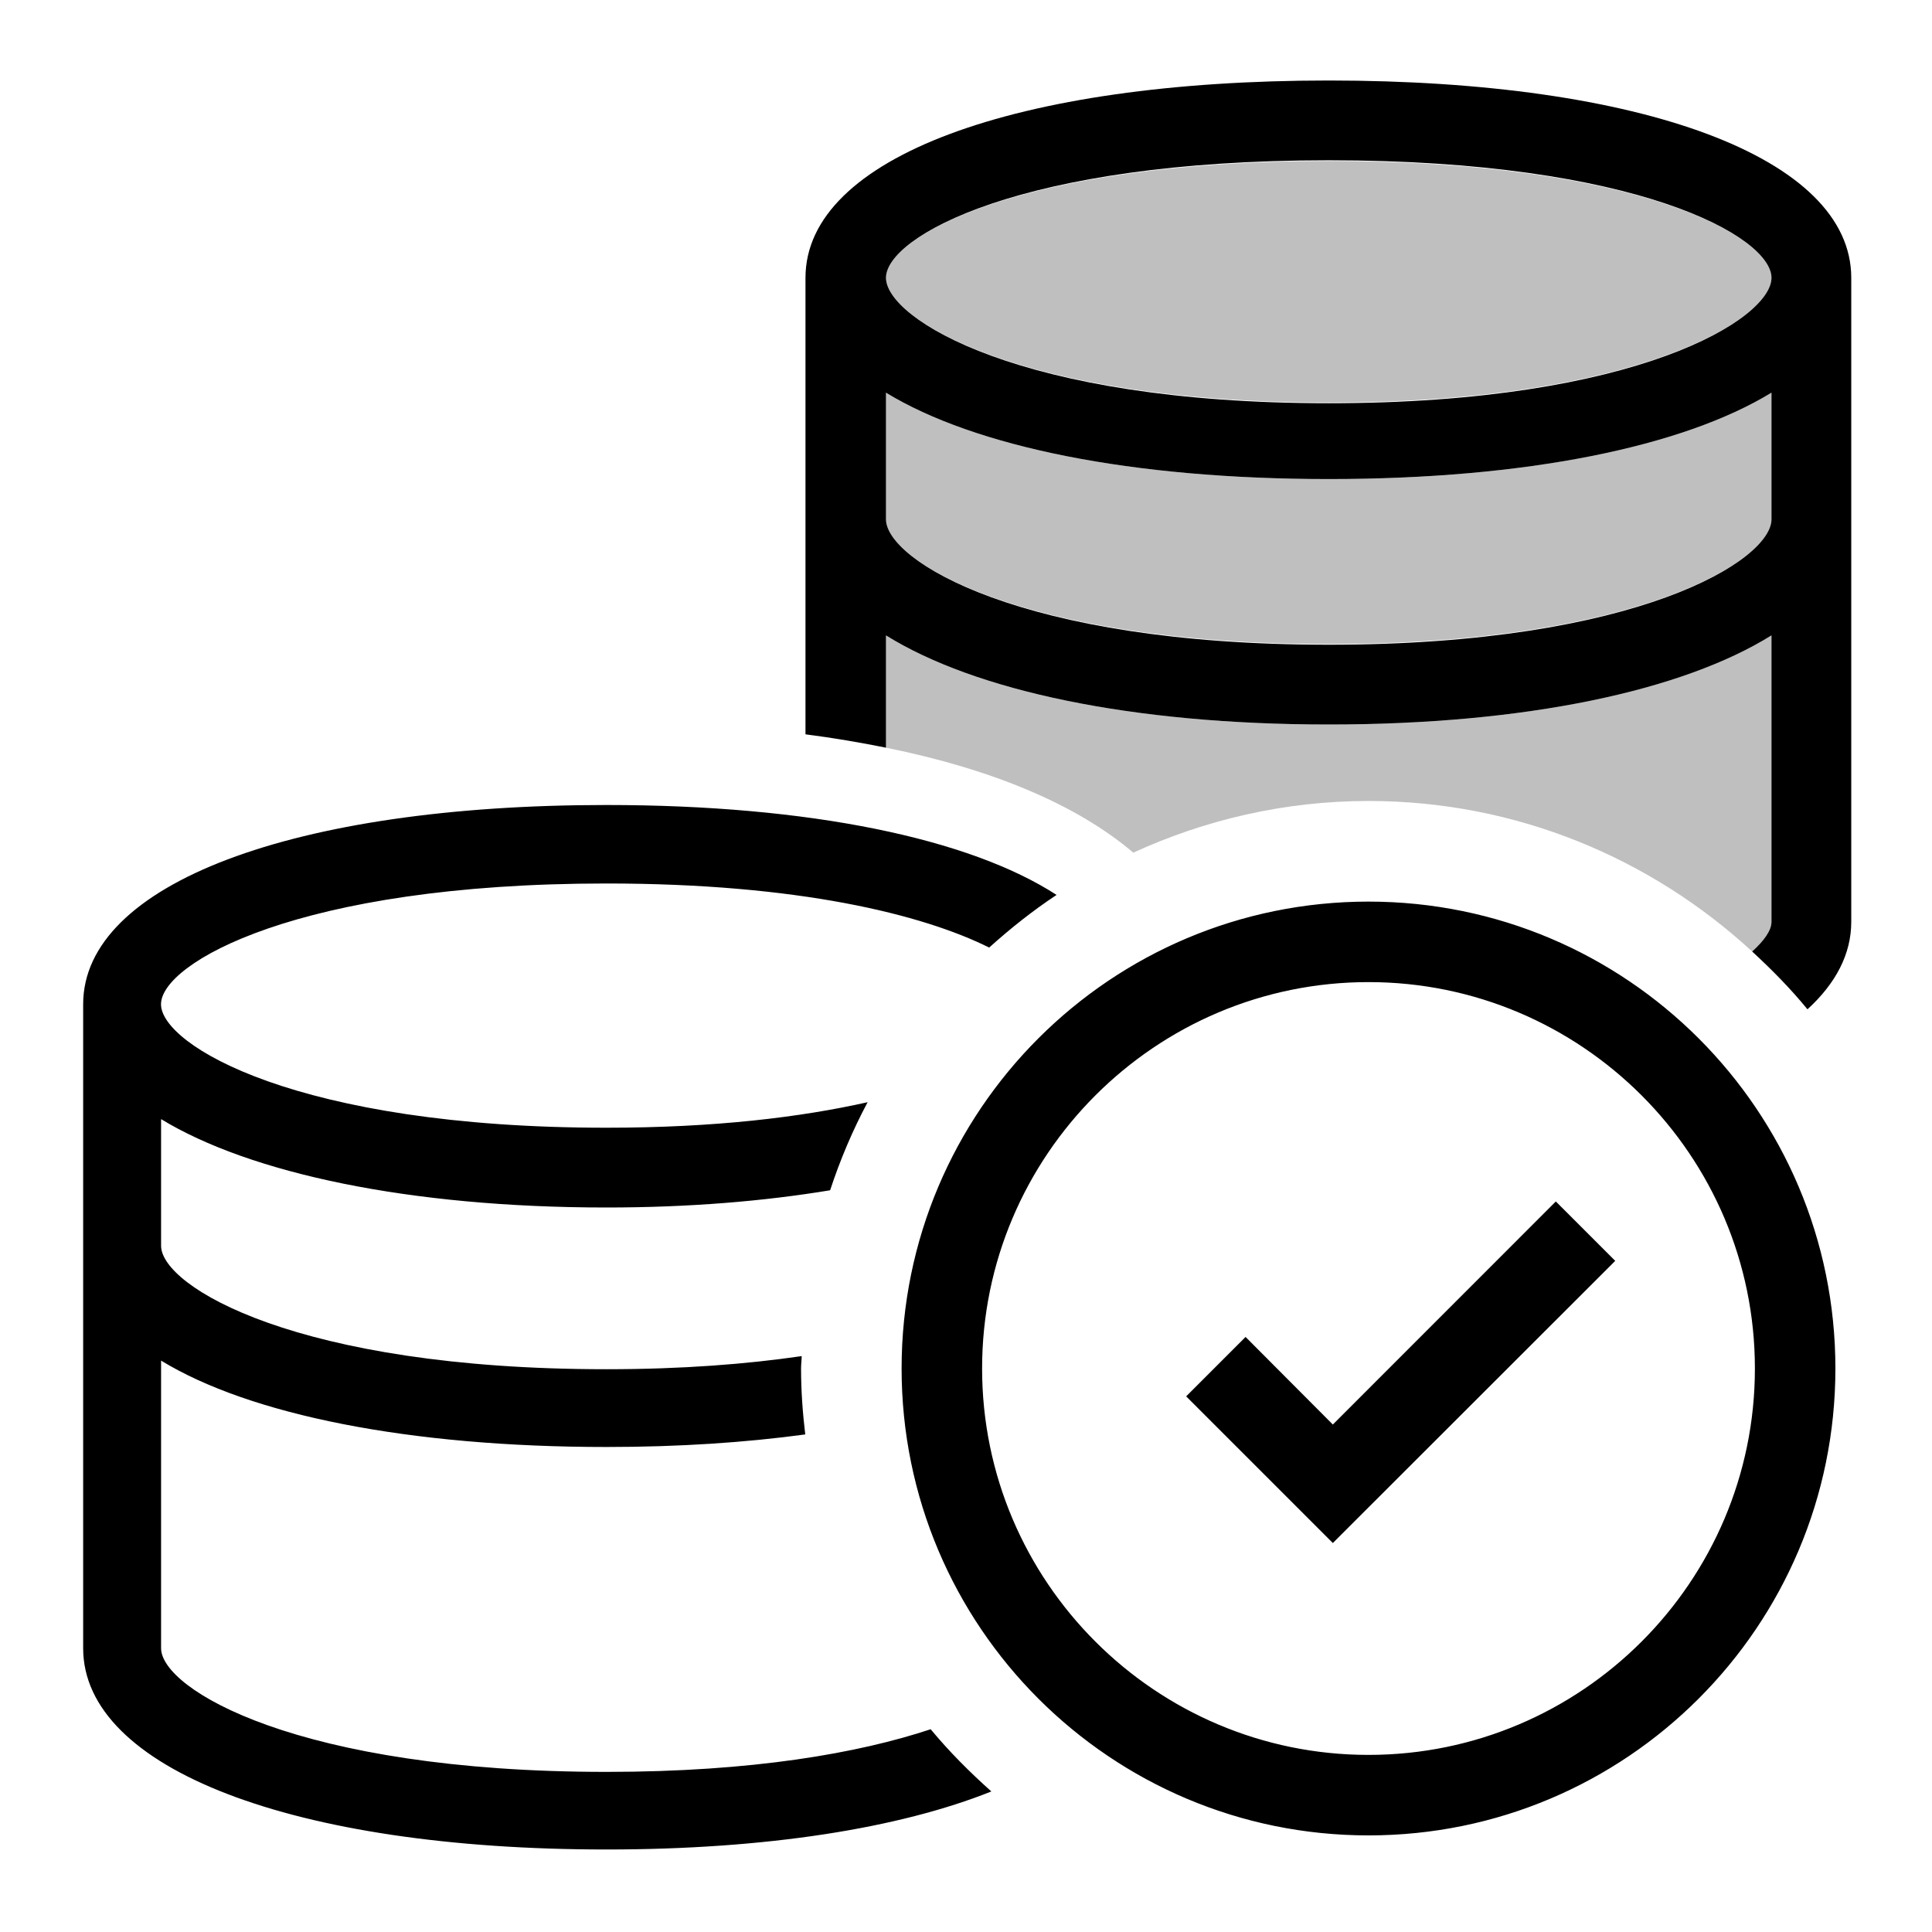
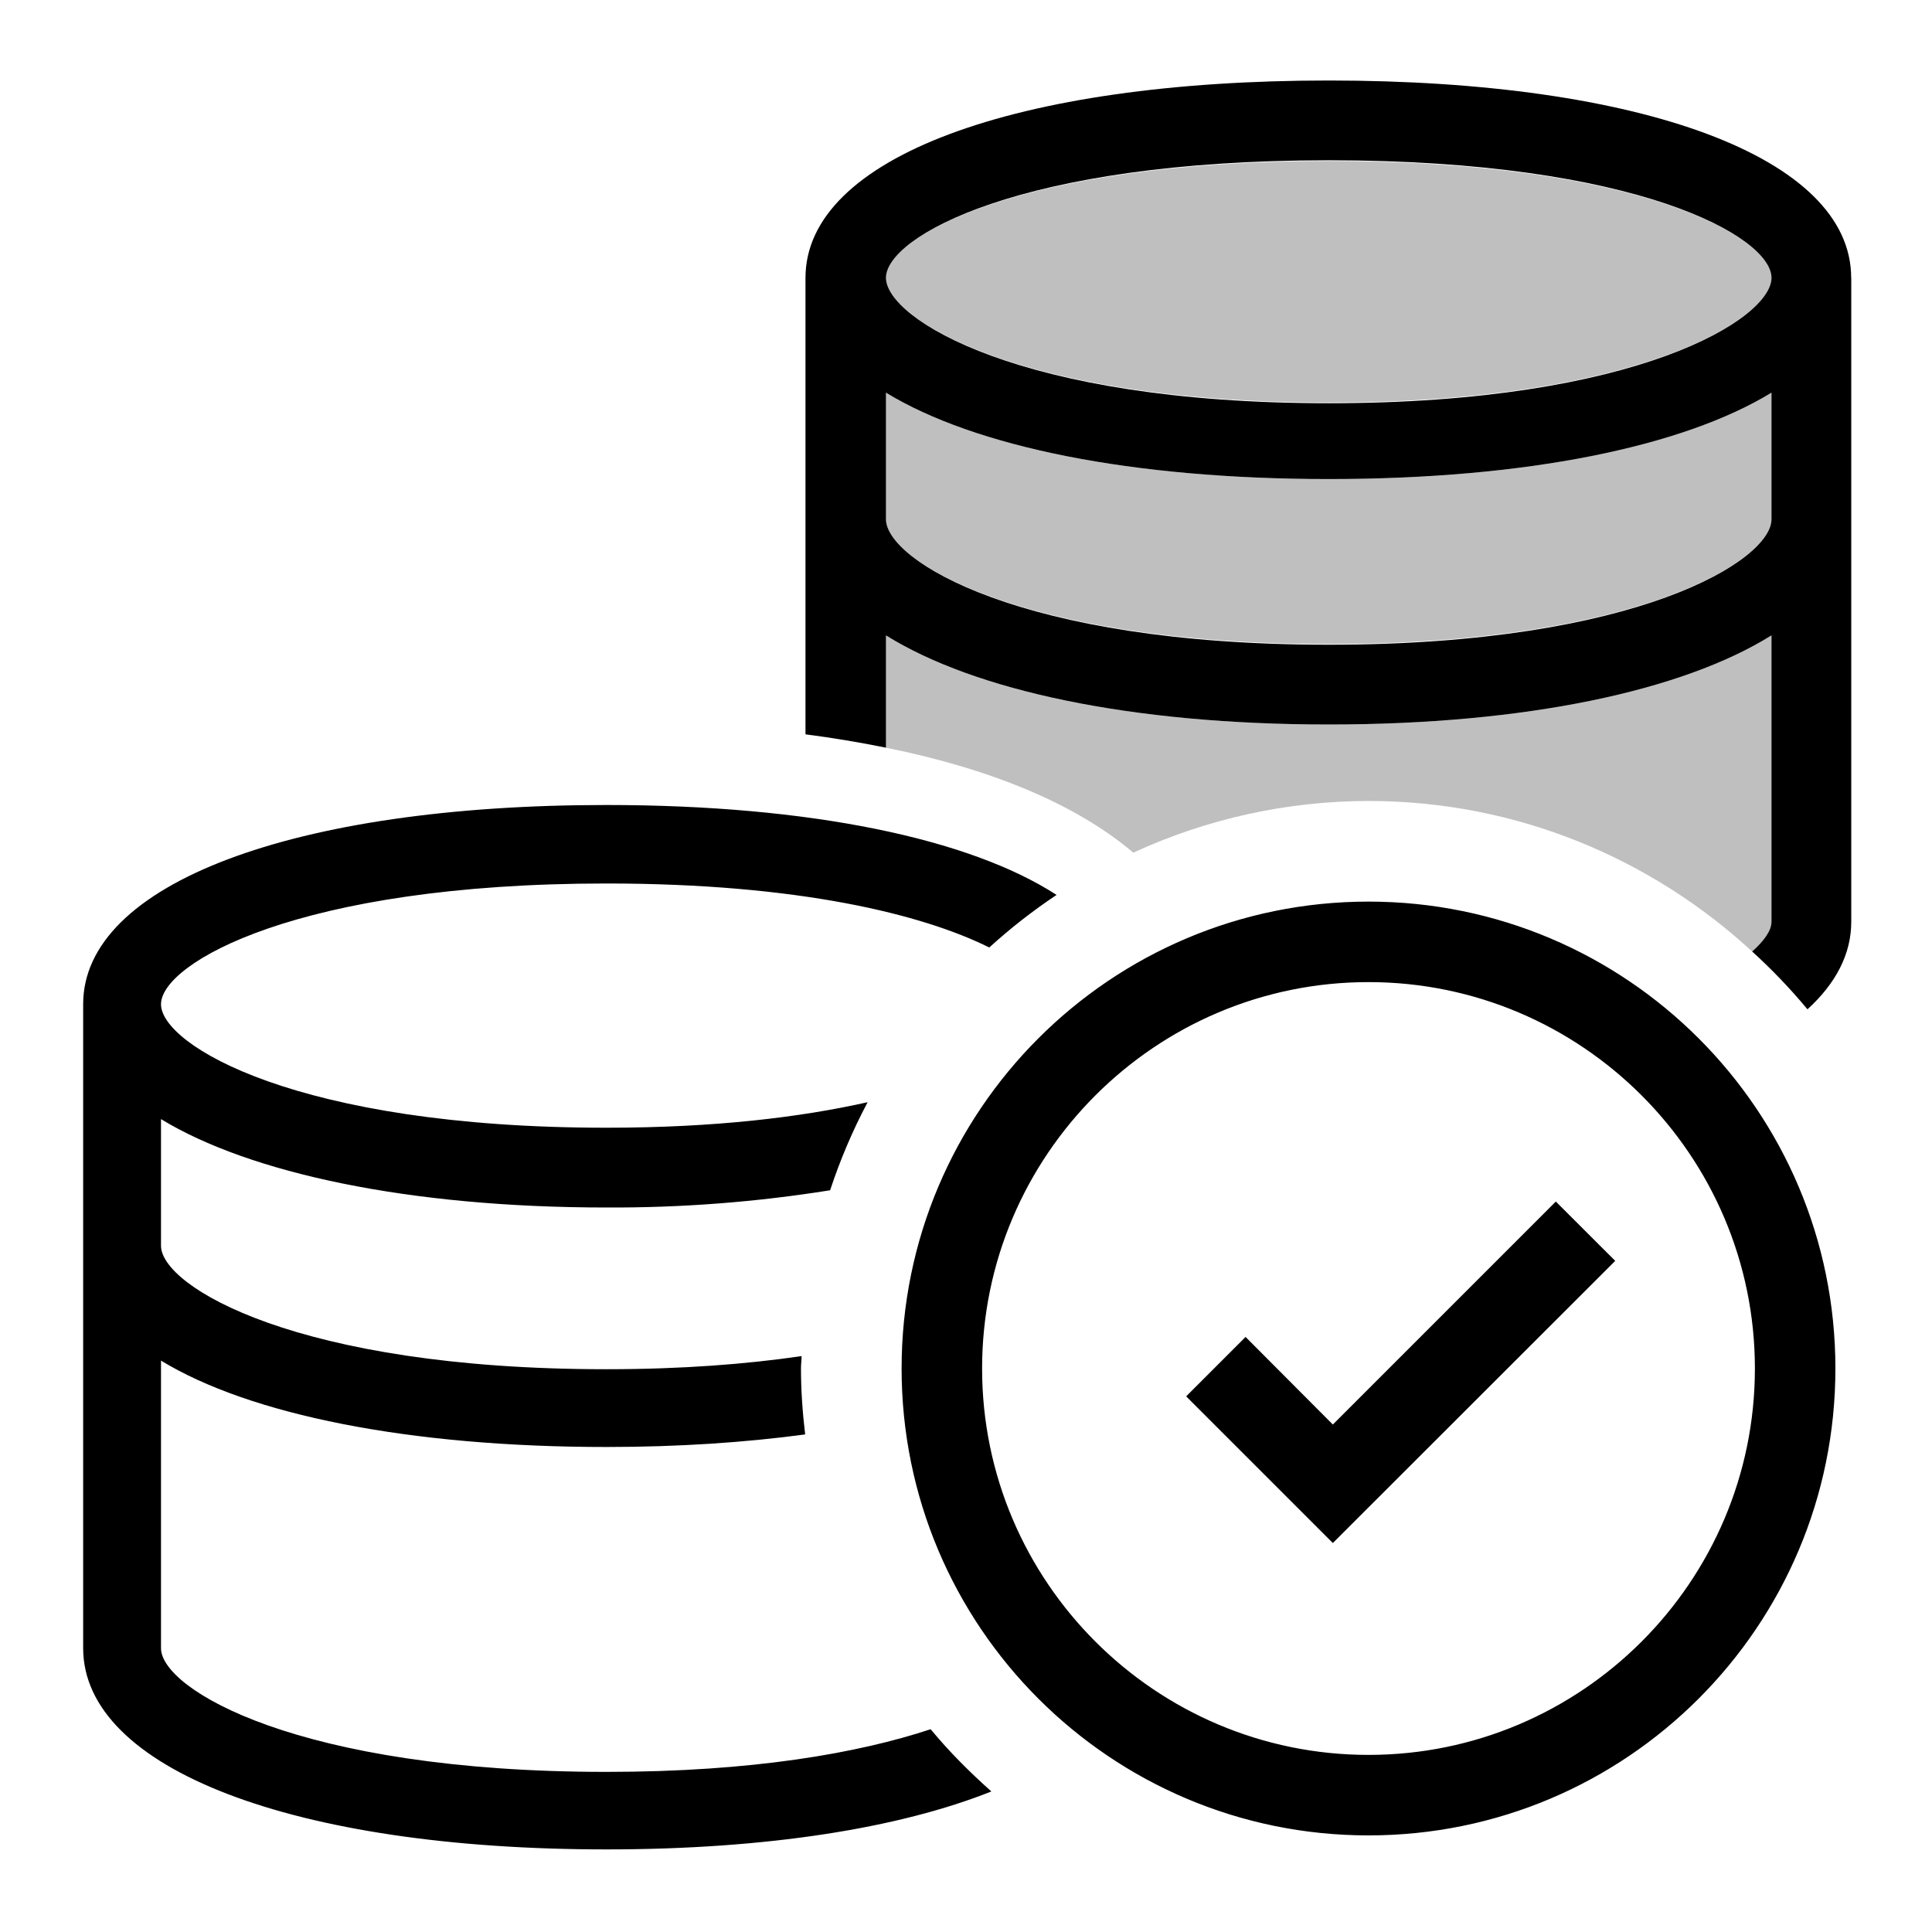
- <svg xmlns="http://www.w3.org/2000/svg" id="icons" viewBox="0 0 24 24">
-   <defs>
-     <style>.cls-1{fill:none;}.cls-2{opacity:.25;}</style>
-   </defs>
-   <path class="cls-2" d="M11.006,3.451c0-.507,1.661-1.451,5.5-1.451s5.5.944,5.5,1.451-1.661,1.549-5.5,1.549-5.5-1.042-5.5-1.549ZM11.006,4.878v1.573c0,.507,1.661,1.549,5.5,1.549s5.5-1.042,5.5-1.549v-1.573c-1.101.672-3.045,1.073-5.5,1.073s-4.399-.401-5.5-1.073ZM11.006,7.893v1.395c1.345.272,2.383.718,3.072,1.304.891-.408,1.879-.642,2.922-.642,1.839,0,3.51.713,4.766,1.87.149-.135.24-.263.24-.369v-3.558c-1.101.686-3.045,1.107-5.5,1.107s-4.399-.421-5.5-1.107Z" />
-   <path d="M11.561,21.481c.23.278.485.533.754.773-1.142.457-2.794.721-4.782.721-3.888,0-6.5-1.005-6.5-2.5v-8c0-1.495,2.612-2.475,6.5-2.475,2.528,0,4.51.416,5.592,1.117-.296.196-.574.417-.837.654-.828-.412-2.37-.796-4.755-.796-3.839,0-5.533.993-5.533,1.5s1.694,1.534,5.533,1.534c1.347,0,2.412-.13,3.245-.317-.186.348-.341.714-.466,1.094-.823.136-1.753.214-2.778.214-2.455,0-4.432-.427-5.533-1.098v1.573c0,.507,1.694,1.534,5.533,1.534.937,0,1.74-.063,2.425-.163-.001.052-.008.102-.008.154,0,.277.02.55.052.819-.745.101-1.571.156-2.469.156-2.455,0-4.432-.401-5.533-1.073v3.573c0,.507,1.694,1.536,5.533,1.536,1.817,0,3.132-.233,4.028-.53ZM16.557,17.696l-1.084-1.088-.738.738,1.822,1.822,3.508-3.505-.738-.738-2.77,2.771ZM22.8,17c0,3.203-2.597,5.8-5.8,5.8s-5.8-2.597-5.8-5.8,2.597-5.8,5.8-5.8,5.8,2.597,5.8,5.8ZM21.8,17c0-2.647-2.153-4.8-4.8-4.8s-4.8,2.153-4.8,4.8,2.153,4.8,4.8,4.8,4.8-2.153,4.8-4.8ZM22.997,3.451v8c0,.402-.193.766-.544,1.087-.21-.257-.443-.493-.687-.718.149-.135.24-.263.24-.369v-3.558c-1.101.686-3.045,1.107-5.5,1.107s-4.399-.421-5.5-1.107v1.395c-.318-.064-.649-.121-1-.166V3.451c0-1.495,2.612-2.451,6.5-2.451s6.491.956,6.491,2.451ZM22.006,4.878c-1.101.672-3.045,1.073-5.5,1.073s-4.399-.401-5.5-1.073v1.573c0,.507,1.661,1.558,5.5,1.558s5.5-1.051,5.5-1.558v-1.573ZM22.006,3.451c0-.507-1.661-1.46-5.5-1.46s-5.5.953-5.5,1.46,1.661,1.558,5.5,1.558,5.5-1.051,5.5-1.558Z" />
-   <rect class="cls-1" width="24" height="24" />
+ <svg xmlns="http://www.w3.org/2000/svg" viewBox="0 0 24 24">
+   <path d="M11.006 3.451c0-.507 1.661-1.451 5.5-1.451s5.5.944 5.5 1.451S20.345 5 16.506 5s-5.5-1.042-5.5-1.549zm0 1.427v1.573c0 .507 1.661 1.549 5.5 1.549s5.5-1.042 5.5-1.549V4.878c-1.101.672-3.045 1.073-5.5 1.073s-4.399-.401-5.5-1.073zm0 3.015v1.395c1.345.272 2.382.718 3.072 1.304A6.999 6.999 0 0 1 17 9.95c1.839 0 3.51.713 4.766 1.87.15-.134.24-.263.24-.369V7.893C20.905 8.58 18.96 9 16.506 9s-4.399-.42-5.5-1.107z" opacity=".25" />
+   <path d="M11.56 21.48c.23.279.486.534.755.774-1.142.456-2.793.72-4.782.72-3.888 0-6.5-1.004-6.5-2.5v-8c0-1.495 2.612-2.474 6.5-2.474 2.528 0 4.51.416 5.592 1.117a7.08 7.08 0 0 0-.836.653c-.828-.412-2.37-.795-4.756-.795-3.839 0-5.533.993-5.533 1.5s1.694 1.534 5.533 1.534c1.347 0 2.412-.13 3.245-.317a7.01 7.01 0 0 0-.466 1.094A17.12 17.12 0 0 1 7.533 15C5.078 15 3.101 14.573 2 13.902v1.573c0 .506 1.694 1.534 5.533 1.534.937 0 1.74-.063 2.425-.163-.001.052-.008.102-.008.154 0 .277.02.55.052.819-.745.1-1.572.156-2.469.156-2.455 0-4.432-.402-5.533-1.073v3.573c0 .506 1.694 1.536 5.533 1.536 1.818 0 3.132-.234 4.028-.53zm4.997-3.784l-1.084-1.088-.738.738 1.822 1.822 3.508-3.505-.738-.737-2.77 2.77zM22.8 17a5.8 5.8 0 1 1-11.6 0 5.8 5.8 0 0 1 11.6 0zm-1 0c0-2.647-2.153-4.8-4.8-4.8s-4.8 2.153-4.8 4.8 2.153 4.8 4.8 4.8 4.8-2.153 4.8-4.8zm1.197-13.549v8c0 .402-.193.767-.544 1.087a7.1 7.1 0 0 0-.687-.718c.15-.134.24-.263.24-.369V7.893C20.905 8.58 18.96 9 16.506 9s-4.399-.42-5.5-1.107v1.395a14.28 14.28 0 0 0-1-.166v-5.67c0-1.496 2.612-2.452 6.5-2.452s6.49.956 6.49 2.451zm-.991 1.427c-1.101.672-3.045 1.073-5.5 1.073s-4.399-.401-5.5-1.073v1.573c0 .507 1.661 1.558 5.5 1.558s5.5-1.051 5.5-1.558V4.878zm0-1.427c0-.507-1.661-1.46-5.5-1.46s-5.5.953-5.5 1.46 1.661 1.558 5.5 1.558 5.5-1.051 5.5-1.558z" />
+   <path fill="none" d="M0 0h24v24H0z" />
</svg>
